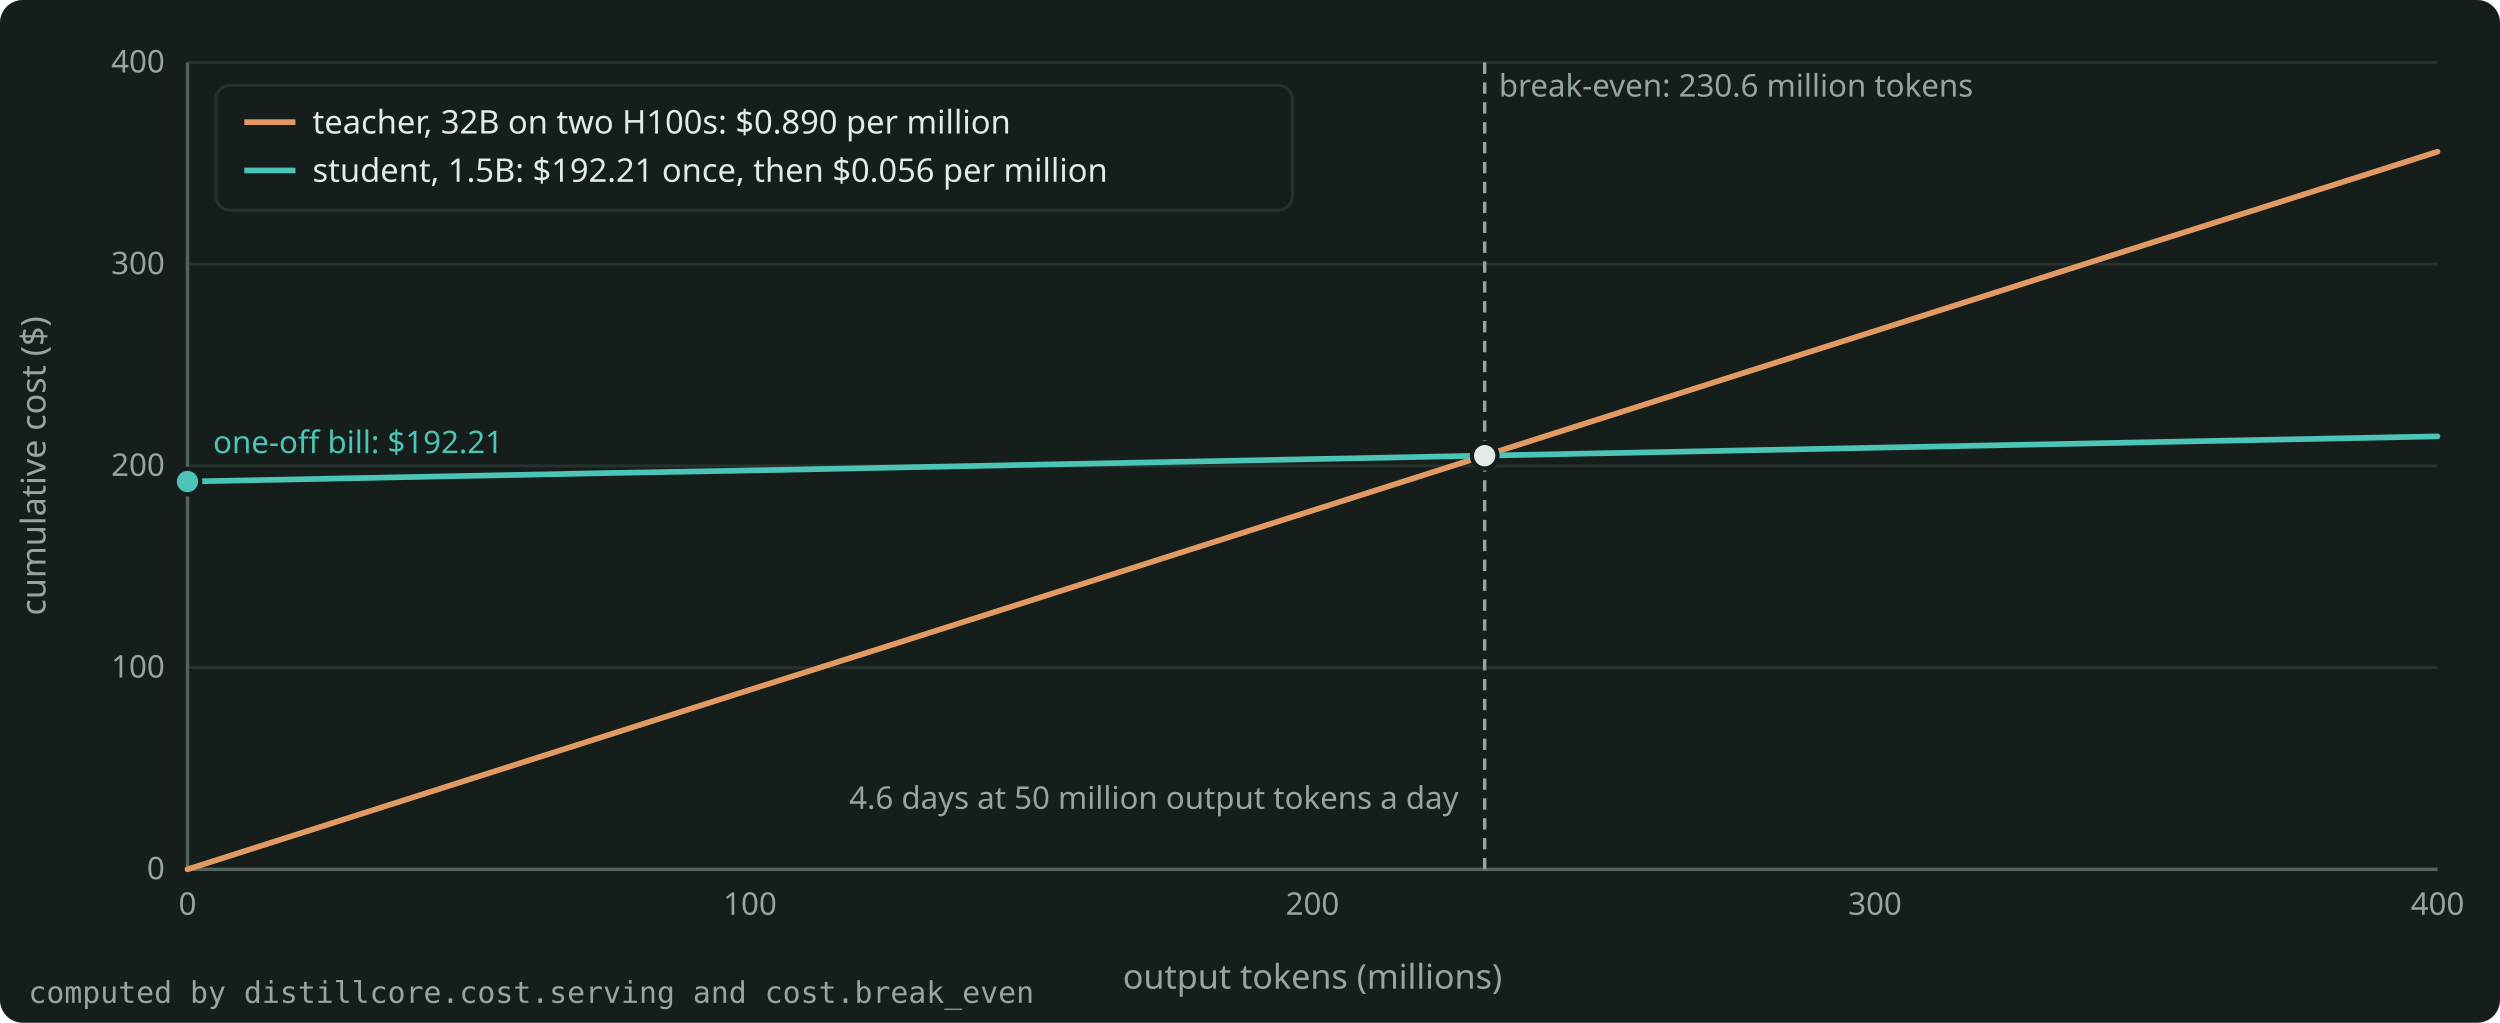
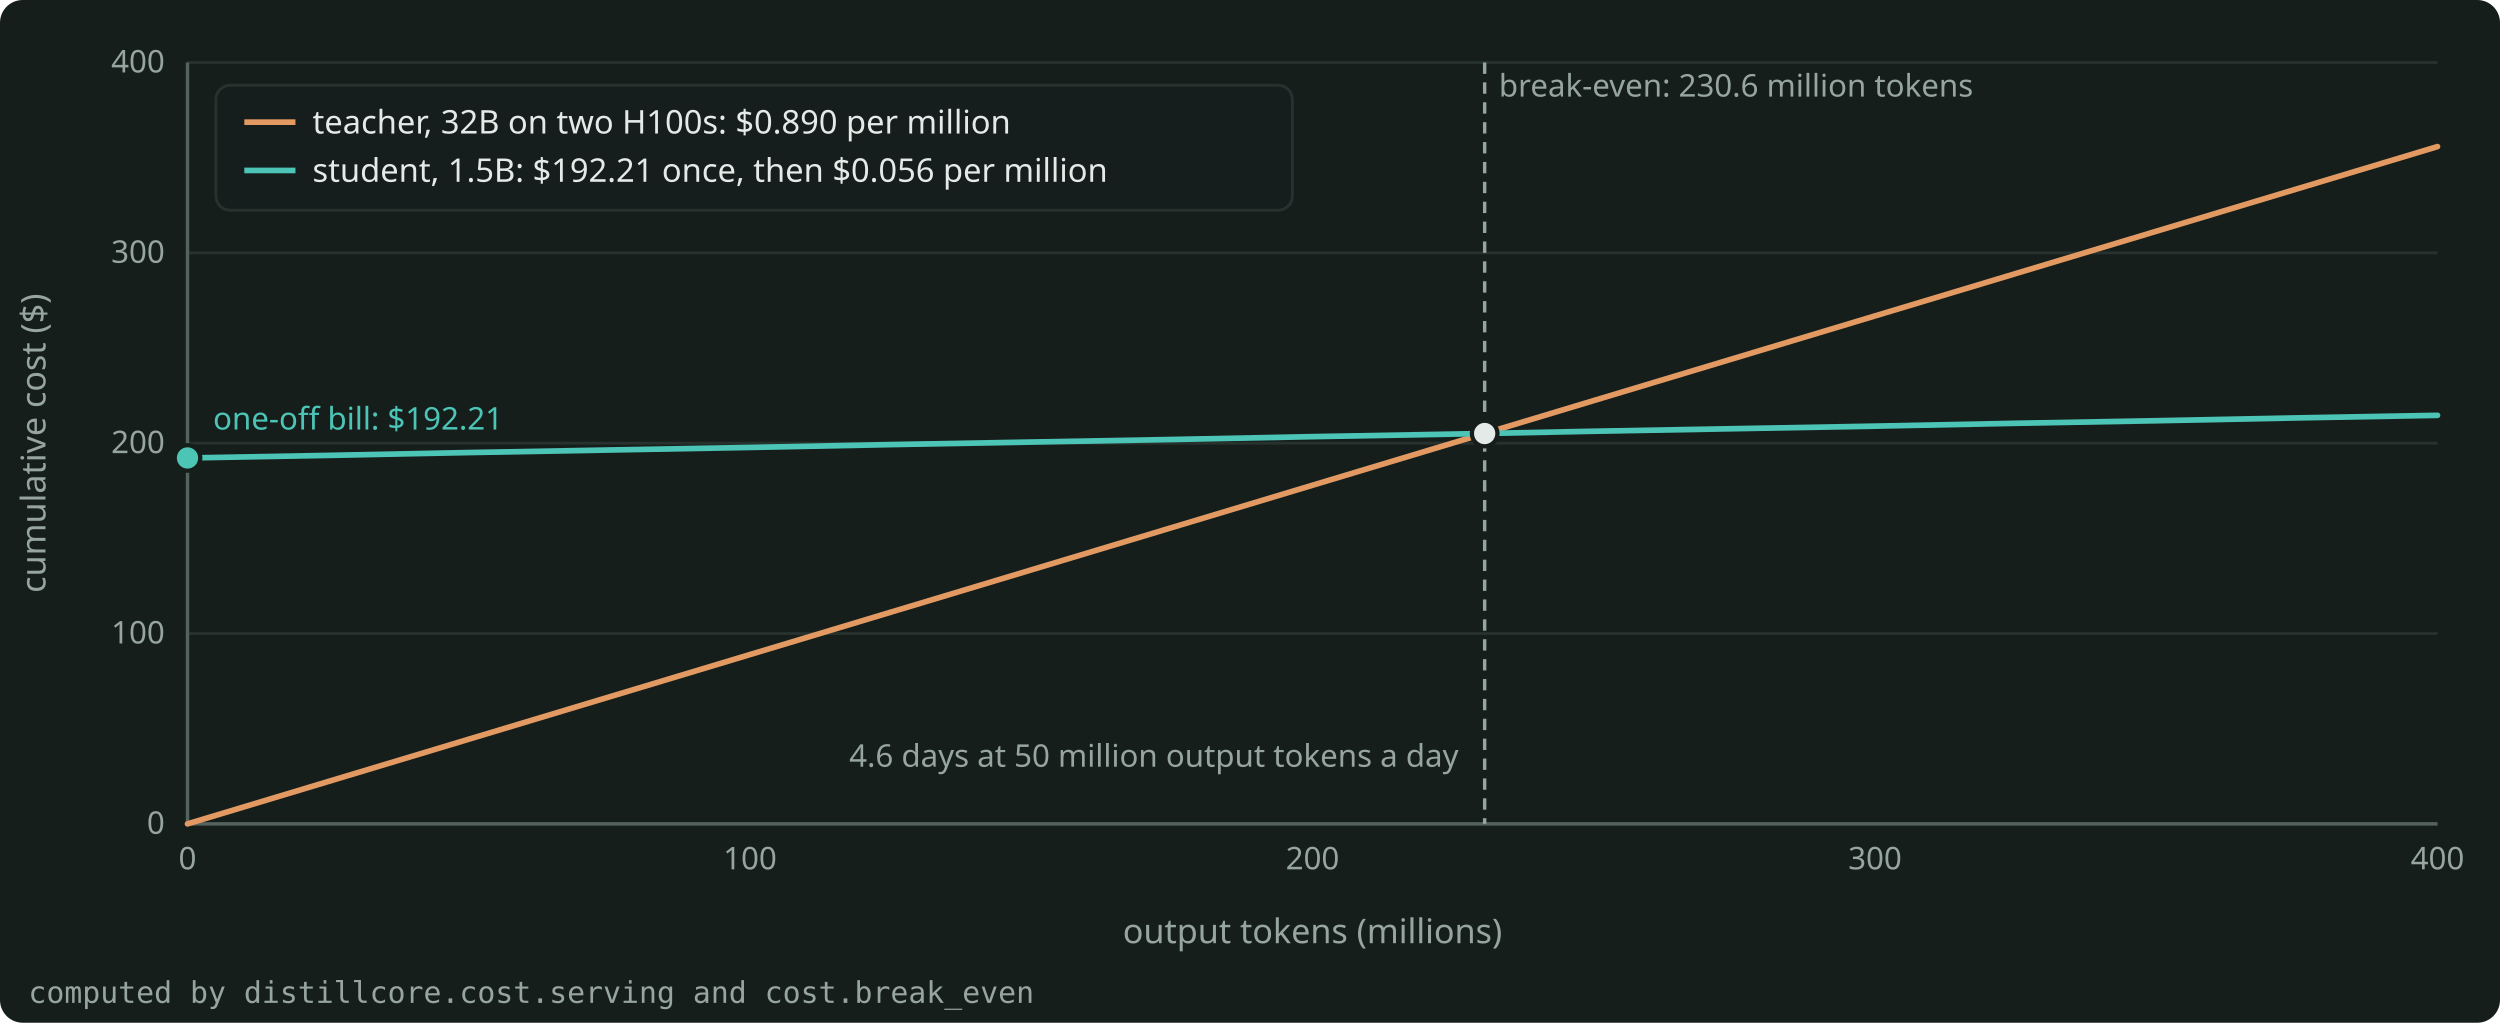
<svg xmlns="http://www.w3.org/2000/svg" width="880" height="360" viewBox="0 0 880 360" role="img" aria-label="Cumulative cost against output tokens: the teacher line from zero, the student line from the one-off bill with a lower slope, and the crossing at 230.6 million tokens." style="color: #E4EAE7">
  <rect x="0" y="0" width="880" height="360" rx="8" fill="#161E1C" />
  <g font-family="Bricolage Grotesque, system-ui, sans-serif" font-size="12" fill="currentColor">
    <g stroke="#27322E" stroke-width="1">
-       <line x1="66.0" y1="306.0" x2="858.0" y2="306.0" />
-       <line x1="66.0" y1="235.0" x2="858.0" y2="235.0" />
-       <line x1="66.0" y1="164.0" x2="858.0" y2="164.0" />
-       <line x1="66.0" y1="93.0" x2="858.0" y2="93.0" />
+       <line x1="66.0" y1="290.0" x2="858.0" y2="290.0" />
+       <line x1="66.0" y1="223.0" x2="858.0" y2="223.0" />
+       <line x1="66.0" y1="156.0" x2="858.0" y2="156.0" />
+       <line x1="66.0" y1="89.0" x2="858.0" y2="89.0" />
      <line x1="66.0" y1="22.0" x2="858.0" y2="22.0" />
    </g>
    <g stroke="#55635E" stroke-width="1.2">
-       <line x1="66.0" y1="306.0" x2="858.0" y2="306.0" />
-       <line x1="66.0" y1="306.0" x2="66.0" y2="22.0" />
+       <line x1="66.0" y1="290.0" x2="858.0" y2="290.0" />
+       <line x1="66.0" y1="290.0" x2="66.0" y2="22.0" />
    </g>
    <g font-size="11" fill="#97A59F">
-       <text x="58.0" y="309.5" text-anchor="end">0</text>
-       <text x="58.0" y="238.5" text-anchor="end">100</text>
-       <text x="58.0" y="167.5" text-anchor="end">200</text>
-       <text x="58.0" y="96.5" text-anchor="end">300</text>
+       <text x="58.0" y="293.5" text-anchor="end">0</text>
+       <text x="58.0" y="226.5" text-anchor="end">100</text>
+       <text x="58.0" y="159.5" text-anchor="end">200</text>
+       <text x="58.0" y="92.5" text-anchor="end">300</text>
      <text x="58.0" y="25.5" text-anchor="end">400</text>
-       <text x="66.0" y="322.0" text-anchor="middle">0</text>
-       <text x="264.0" y="322.0" text-anchor="middle">100</text>
-       <text x="462.0" y="322.0" text-anchor="middle">200</text>
-       <text x="660.0" y="322.0" text-anchor="middle">300</text>
-       <text x="858.0" y="322.0" text-anchor="middle">400</text>
+       <text x="66.0" y="306.0" text-anchor="middle">0</text>
+       <text x="264.0" y="306.0" text-anchor="middle">100</text>
+       <text x="462.0" y="306.0" text-anchor="middle">200</text>
+       <text x="660.0" y="306.0" text-anchor="middle">300</text>
+       <text x="858.0" y="306.0" text-anchor="middle">400</text>
    </g>
-     <text x="462.0" y="348.0" text-anchor="middle" fill="#97A59F">output tokens (millions)</text>
-     <text x="16" y="164.0" text-anchor="middle" fill="#97A59F" transform="rotate(-90 16 164.0)">cumulative cost ($)</text>
+     <text x="462.0" y="332.0" text-anchor="middle" fill="#97A59F">output tokens (millions)</text>
+     <text x="16" y="156.0" text-anchor="middle" fill="#97A59F" transform="rotate(-90 16 156.0)">cumulative cost ($)</text>
    <clipPath id="plot">
-       <rect x="65.0" y="16.0" width="794.0" height="291.0" />
+       <rect x="65.0" y="16.0" width="794.0" height="275.0" />
    </clipPath>
    <g clip-path="url(#plot)">
-       <path d="M66.0 306.0 L115.5 290.2 L165.0 274.4 L214.5 258.6 L264.0 242.8 L313.5 227.1 L363.0 211.3 L412.5 195.5 L462.0 179.7 L511.5 163.9 L561.0 148.1 L610.5 132.3 L660.0 116.5 L709.5 100.7 L759.0 84.9 L808.5 69.2 L858.0 53.4" fill="none" stroke="#E39A62" stroke-width="2" stroke-linejoin="round" stroke-linecap="round" />
-       <path d="M66.0 169.5 L115.5 168.5 L165.0 167.5 L214.5 166.5 L264.0 165.6 L313.5 164.6 L363.0 163.6 L412.5 162.6 L462.0 161.6 L511.5 160.6 L561.0 159.6 L610.5 158.6 L660.0 157.6 L709.5 156.6 L759.0 155.6 L808.5 154.6 L858.0 153.6" fill="none" stroke="#4CC5B7" stroke-width="2" stroke-linejoin="round" stroke-linecap="round" />
+       <path d="M66.0 290.0 L115.5 275.1 L165.0 260.2 L214.5 245.3 L264.0 230.4 L313.5 215.5 L363.0 200.6 L412.5 185.7 L462.0 170.8 L511.5 155.9 L561.0 141.0 L610.5 126.1 L660.0 111.2 L709.5 96.3 L759.0 81.4 L808.5 66.5 L858.0 51.6" fill="none" stroke="#E39A62" stroke-width="2" stroke-linejoin="round" stroke-linecap="round" />
+       <path d="M66.0 161.2 L115.5 160.3 L165.0 159.3 L214.5 158.4 L264.0 157.5 L313.5 156.5 L363.0 155.6 L412.5 154.7 L462.0 153.7 L511.5 152.8 L561.0 151.8 L610.5 150.9 L660.0 150.0 L709.5 149.0 L759.0 148.1 L808.5 147.1 L858.0 146.2" fill="none" stroke="#4CC5B7" stroke-width="2" stroke-linejoin="round" stroke-linecap="round" />
    </g>
-     <line x1="522.6" y1="22.0" x2="522.6" y2="306.0" stroke="#97A59F" stroke-width="1.2" stroke-dasharray="4 3" />
+     <line x1="522.6" y1="22.0" x2="522.6" y2="290.0" stroke="#97A59F" stroke-width="1.2" stroke-dasharray="4 3" />
    <text x="527.6" y="34.0" text-anchor="start" font-size="11" fill="#97A59F">break-even: 230.6 million tokens</text>
-     <circle cx="66.0" cy="169.5" r="4.5" fill="#4CC5B7" stroke="#161E1C" stroke-width="1.5" />
-     <text x="75.0" y="159.5" text-anchor="start" font-size="11" fill="#4CC5B7">one-off bill: $192.21</text>
-     <circle cx="522.6" cy="160.4" r="4.5" fill="#E4EAE7" stroke="#161E1C" stroke-width="1.5" />
-     <text x="513.4" y="284.7" text-anchor="end" font-size="11" fill="#97A59F">4.6 days at 50 million output tokens a day</text>
+     <circle cx="66.0" cy="161.2" r="4.5" fill="#4CC5B7" stroke="#161E1C" stroke-width="1.5" />
+     <text x="75.0" y="151.2" text-anchor="start" font-size="11" fill="#4CC5B7">one-off bill: $192.21</text>
+     <circle cx="522.6" cy="152.6" r="4.5" fill="#E4EAE7" stroke="#161E1C" stroke-width="1.5" />
+     <text x="513.4" y="269.9" text-anchor="end" font-size="11" fill="#97A59F">4.6 days at 50 million output tokens a day</text>
    <g font-size="11.5">
      <rect x="76.0" y="30.0" width="378.9" height="44.0" rx="5" fill="#161E1C" fill-opacity="0.9" stroke="#27322E" />
      <line x1="86.0" y1="43.0" x2="104.0" y2="43.0" stroke="#E39A62" stroke-width="2" />
      <text x="110.0" y="47.0" fill="currentColor">teacher, 32B on two H100s: $0.890 per million</text>
      <line x1="86.0" y1="60.0" x2="104.0" y2="60.0" stroke="#4CC5B7" stroke-width="2" />
      <text x="110.0" y="64.0" fill="currentColor">student, 1.5B: $192.21 once, then $0.056 per million</text>
    </g>
    <text x="10" y="353.0" font-size="10.5" fill="#97A59F" font-family="JetBrains Mono, monospace">computed by distillcore.cost.serving and cost.break_even</text>
  </g>
</svg>
